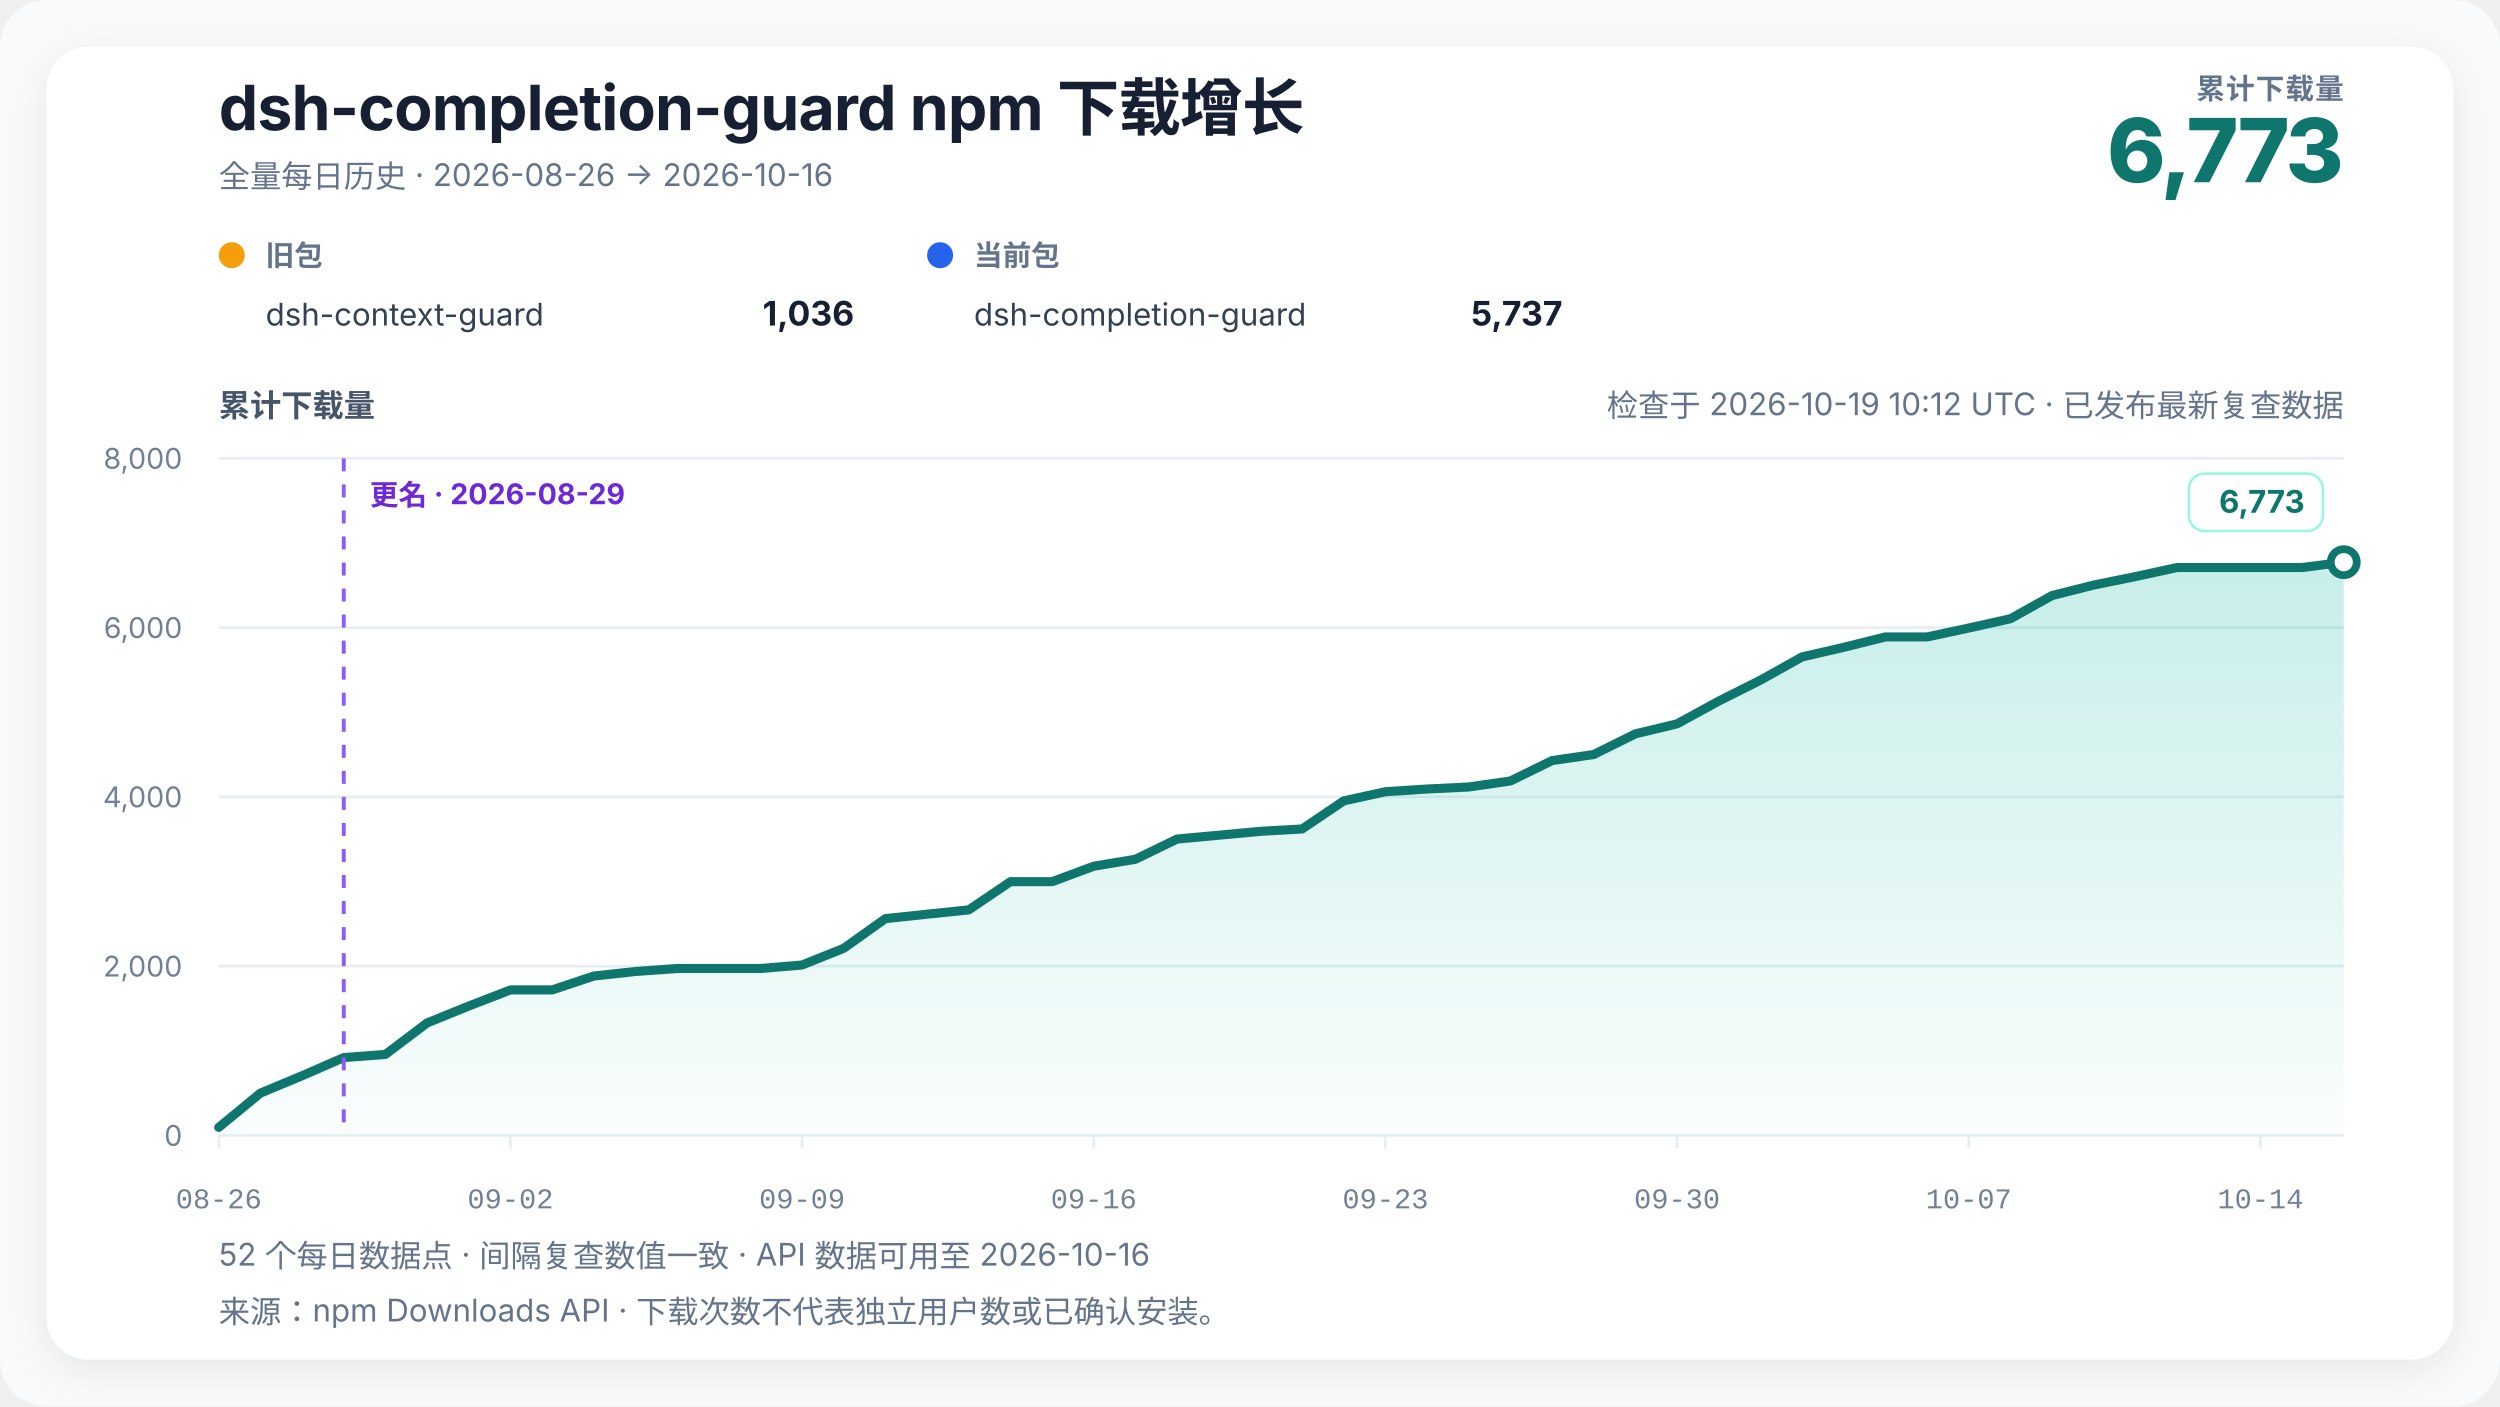
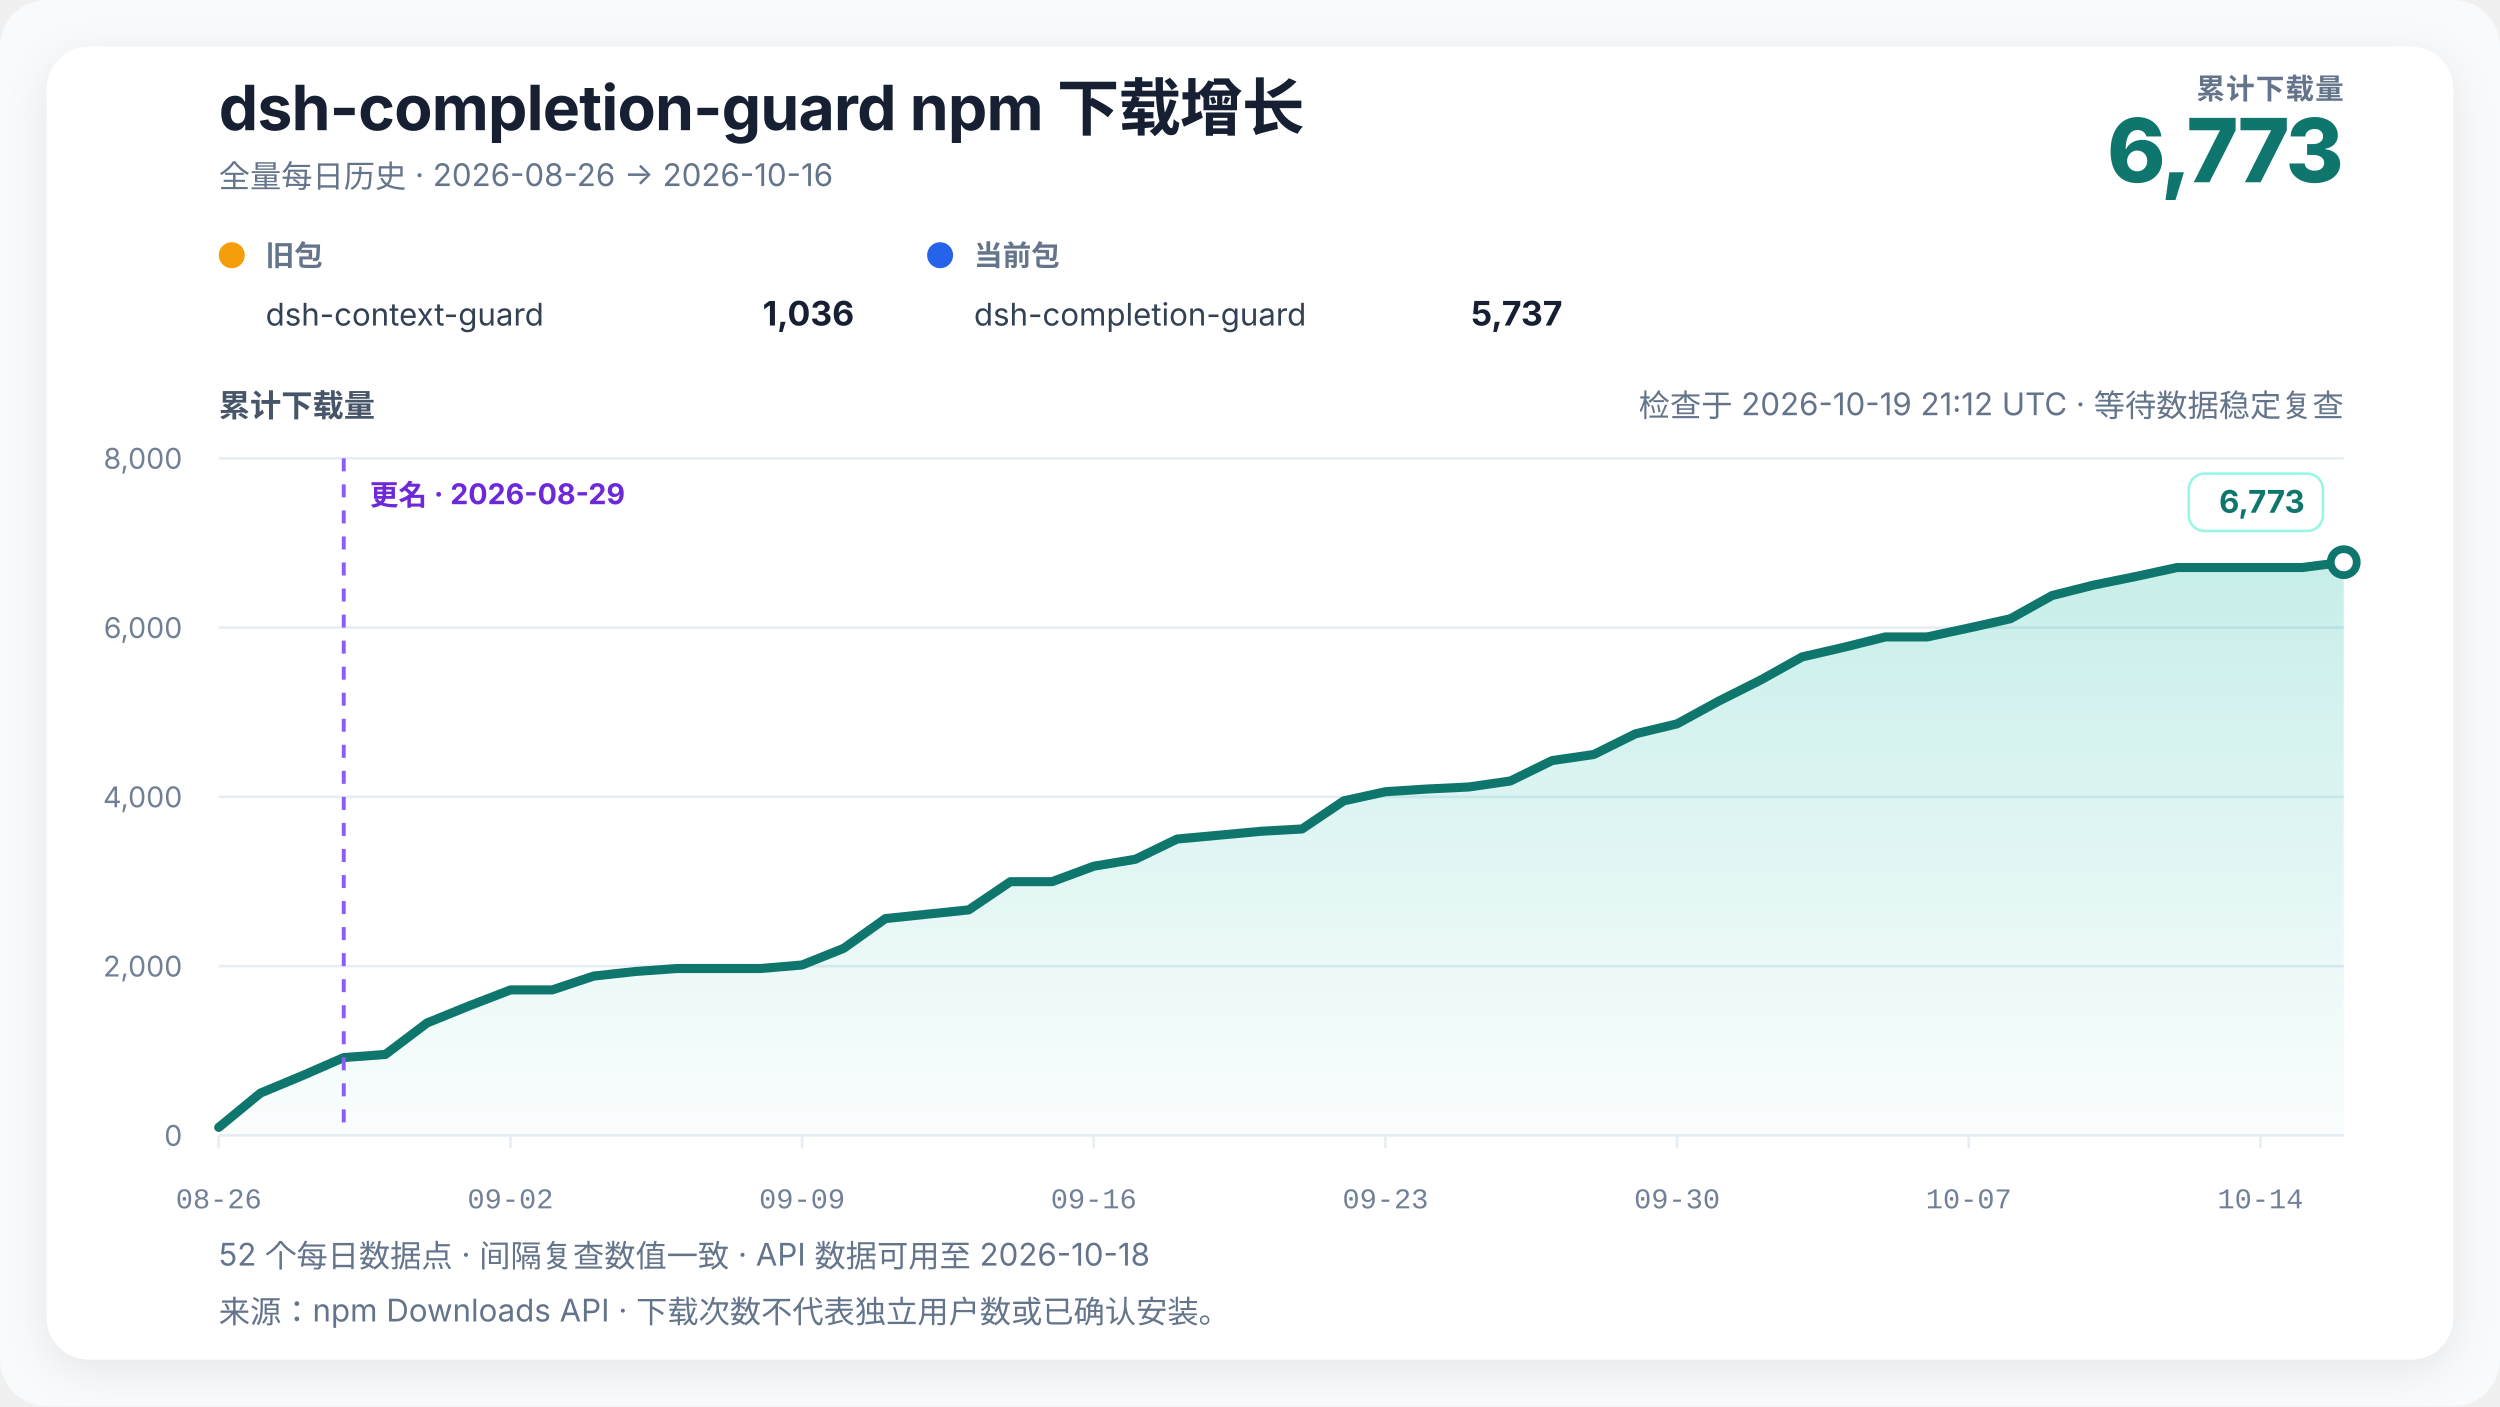
<svg xmlns="http://www.w3.org/2000/svg" width="960" height="540" viewBox="0 0 960 540" role="img" aria-labelledby="chart-title chart-desc" data-renderer-version="4" data-tick-step-days="7">
  <defs>
    <linearGradient id="growth-fill" x1="0" y1="0" x2="0" y2="1">
      <stop offset="0%" stop-color="#14b8a6" stop-opacity="0.24" />
      <stop offset="100%" stop-color="#14b8a6" stop-opacity="0.02" />
    </linearGradient>
    <filter id="soft-shadow" x="-10%" y="-10%" width="120%" height="120%">
      <feDropShadow dx="0" dy="4" stdDeviation="8" flood-color="#0f172a" flood-opacity="0.08" />
    </filter>
  </defs>
  <style>
    text { font-family: Inter, ui-sans-serif, -apple-system, BlinkMacSystemFont, "Segoe UI", "PingFang SC", "Microsoft YaHei", sans-serif; fill: #172033; }
    .title { font-size: 24px; font-weight: 720; letter-spacing: -0.3px; }
    .subtitle { font-size: 12px; fill: #64748b; }
    .metric-label { font-size: 11px; fill: #64748b; font-weight: 650; letter-spacing: 0.4px; }
    .metric-value { font-size: 34px; fill: #0f766e; font-weight: 760; letter-spacing: -1px; }
    .axis-title { font-size: 12px; fill: #475569; font-weight: 650; }
    .axis { font-size: 11px; fill: #718096; }
    .x-axis-tick { font-family: ui-monospace, "SFMono-Regular", Consolas, "Liberation Mono", monospace; font-variant-numeric: tabular-nums; }
    .grid { stroke: #e6edf4; stroke-width: 1; }
    .package-role { font-size: 11px; fill: #64748b; font-weight: 650; }
    .package-name { font-size: 12px; fill: #334155; }
    .package-total { font-size: 13px; fill: #172033; font-weight: 720; }
    .rename { stroke: #8b5cf6; stroke-width: 1.5; stroke-dasharray: 5 5; }
    .rename-label { font-size: 11px; fill: #6d28d9; font-weight: 650; }
    .endpoint { font-size: 12px; fill: #0f766e; font-weight: 740; }
    .endpoint-backdrop { fill: #ffffff; stroke: #99f6e4; stroke-width: 1; }
  </style>
  <rect width="100%" height="100%" rx="18" fill="#f8fafc" />
  <rect x="18" y="18" width="924" height="504" rx="16" fill="#ffffff" filter="url(#soft-shadow)" />
  <text x="84" y="50" class="title">dsh-completion-guard npm 下载增长</text>
  <text x="84" y="72" class="subtitle">全量每日历史 · 2026-08-26 → 2026-10-16</text>
  <text x="900" y="38" text-anchor="end" class="metric-label">累计下载量</text>
  <text x="900" y="70" text-anchor="end" class="metric-value">6,773</text>
  <g transform="translate(84,102)">
    <circle cx="5" cy="-4" r="5" fill="#f59e0b" />
    <text x="18" y="0" class="package-role">旧包</text>
    <text x="18" y="23" class="package-name">dsh-context-guard</text>
    <text x="244" y="23" text-anchor="end" class="package-total">1,036</text>
  </g>
  <g transform="translate(356,102)">
    <circle cx="5" cy="-4" r="5" fill="#2563eb" />
    <text x="18" y="0" class="package-role">当前包</text>
    <text x="18" y="23" class="package-name">dsh-completion-guard</text>
    <text x="244" y="23" text-anchor="end" class="package-total">5,737</text>
  </g>
-   <text x="900" y="160" text-anchor="end" class="subtitle refresh-status">检查于 2026-10-19 10:12 UTC · 已发布最新复查数据</text>
+   <text x="900" y="160" text-anchor="end" class="subtitle refresh-status">检查于 2026-10-19 21:12 UTC · 等待数据稳定复查</text>
  <text x="84" y="160" class="axis-title">累计下载量</text>
  <line x1="84" y1="436" x2="900" y2="436" class="grid" />
  <text x="70" y="440" text-anchor="end" class="axis">0</text>
  <line x1="84" y1="371" x2="900" y2="371" class="grid" />
  <text x="70" y="375" text-anchor="end" class="axis">2,000</text>
  <line x1="84" y1="306" x2="900" y2="306" class="grid" />
  <text x="70" y="310" text-anchor="end" class="axis">4,000</text>
  <line x1="84" y1="241" x2="900" y2="241" class="grid" />
  <text x="70" y="245" text-anchor="end" class="axis">6,000</text>
  <line x1="84" y1="176" x2="900" y2="176" class="grid" />
  <text x="70" y="180" text-anchor="end" class="axis">8,000</text>
  <polygon points="84.00,436 84.00,432.91 100.00,419.75 116.00,413.09 132.00,406.10 148.00,404.90 164.00,392.81 180.00,386.31 196.00,380.13 212.00,380.13 228.00,374.80 244.00,373.05 260.00,371.91 276.00,371.91 292.00,371.91 308.00,370.55 324.00,364.14 340.00,352.74 356.00,351.05 372.00,349.39 388.00,338.56 404.00,338.56 420.00,332.62 436.00,329.95 452.00,322.19 468.00,320.72 484.00,319.23 500.00,318.32 516.00,307.53 532.00,304.02 548.00,302.98 564.00,302.20 580.00,299.89 596.00,292.06 612.00,289.72 628.00,281.79 644.00,277.95 660.00,269.21 676.00,261.18 692.00,252.25 708.00,248.57 724.00,244.58 740.00,244.58 756.00,241.16 772.00,237.59 788.00,228.68 804.00,224.65 820.00,221.40 836.00,217.93 852.00,217.93 868.00,217.93 884.00,217.93 900.00,215.88 900.00,436" fill="url(#growth-fill)" />
  <polyline points="84.00,432.91 100.00,419.75 116.00,413.09 132.00,406.10 148.00,404.90 164.00,392.81 180.00,386.31 196.00,380.13 212.00,380.13 228.00,374.80 244.00,373.05 260.00,371.91 276.00,371.91 292.00,371.91 308.00,370.55 324.00,364.14 340.00,352.74 356.00,351.05 372.00,349.39 388.00,338.56 404.00,338.56 420.00,332.62 436.00,329.95 452.00,322.19 468.00,320.72 484.00,319.23 500.00,318.32 516.00,307.53 532.00,304.02 548.00,302.98 564.00,302.20 580.00,299.89 596.00,292.06 612.00,289.72 628.00,281.79 644.00,277.95 660.00,269.21 676.00,261.18 692.00,252.25 708.00,248.57 724.00,244.58 740.00,244.58 756.00,241.16 772.00,237.59 788.00,228.68 804.00,224.65 820.00,221.40 836.00,217.93 852.00,217.93 868.00,217.93 884.00,217.93 900.00,215.88" fill="none" stroke="#0f766e" stroke-width="3.5" stroke-linejoin="round" stroke-linecap="round" />
  <line x1="132" y1="176" x2="132" y2="436" class="rename" />
  <text x="142" y="194" text-anchor="start" class="rename-label">更名 · 2026-08-29</text>
  <circle cx="900" cy="215.877" r="5" fill="#ffffff" stroke="#0f766e" stroke-width="3" />
  <g class="endpoint-badge" data-position="above">
    <rect x="840.50" y="181.88" width="51.50" height="22" rx="6" class="endpoint-backdrop" />
    <text x="885.00" y="196.88" text-anchor="end" class="endpoint">6,773</text>
  </g>
  <line x1="84.00" y1="436" x2="84.00" y2="441" class="grid" />
  <text x="84.00" y="464" text-anchor="middle" class="axis x-axis-tick" data-day="2026-08-26">08-26</text>
  <line x1="196.00" y1="436" x2="196.00" y2="441" class="grid" />
  <text x="196.00" y="464" text-anchor="middle" class="axis x-axis-tick" data-day="2026-09-02">09-02</text>
  <line x1="308.00" y1="436" x2="308.00" y2="441" class="grid" />
  <text x="308.00" y="464" text-anchor="middle" class="axis x-axis-tick" data-day="2026-09-09">09-09</text>
  <line x1="420.00" y1="436" x2="420.00" y2="441" class="grid" />
  <text x="420.00" y="464" text-anchor="middle" class="axis x-axis-tick" data-day="2026-09-16">09-16</text>
  <line x1="532.00" y1="436" x2="532.00" y2="441" class="grid" />
  <text x="532.00" y="464" text-anchor="middle" class="axis x-axis-tick" data-day="2026-09-23">09-23</text>
  <line x1="644.00" y1="436" x2="644.00" y2="441" class="grid" />
  <text x="644.00" y="464" text-anchor="middle" class="axis x-axis-tick" data-day="2026-09-30">09-30</text>
  <line x1="756.00" y1="436" x2="756.00" y2="441" class="grid" />
  <text x="756.00" y="464" text-anchor="middle" class="axis x-axis-tick" data-day="2026-10-07">10-07</text>
  <line x1="868.00" y1="436" x2="868.00" y2="441" class="grid" />
  <text x="868.00" y="464" text-anchor="middle" class="axis x-axis-tick" data-day="2026-10-14">10-14</text>
-   <text x="84" y="486" class="subtitle">52 个每日数据点 · 间隔复查数值一致 · API 数据可用至 2026-10-16</text>
+   <text x="84" y="486" class="subtitle">52 个每日数据点 · 间隔复查数值一致 · API 数据可用至 2026-10-18</text>
  <text x="84" y="508" class="subtitle">来源：npm Downloads API · 下载次数不代表独立用户数或已确认安装。</text>
</svg>
